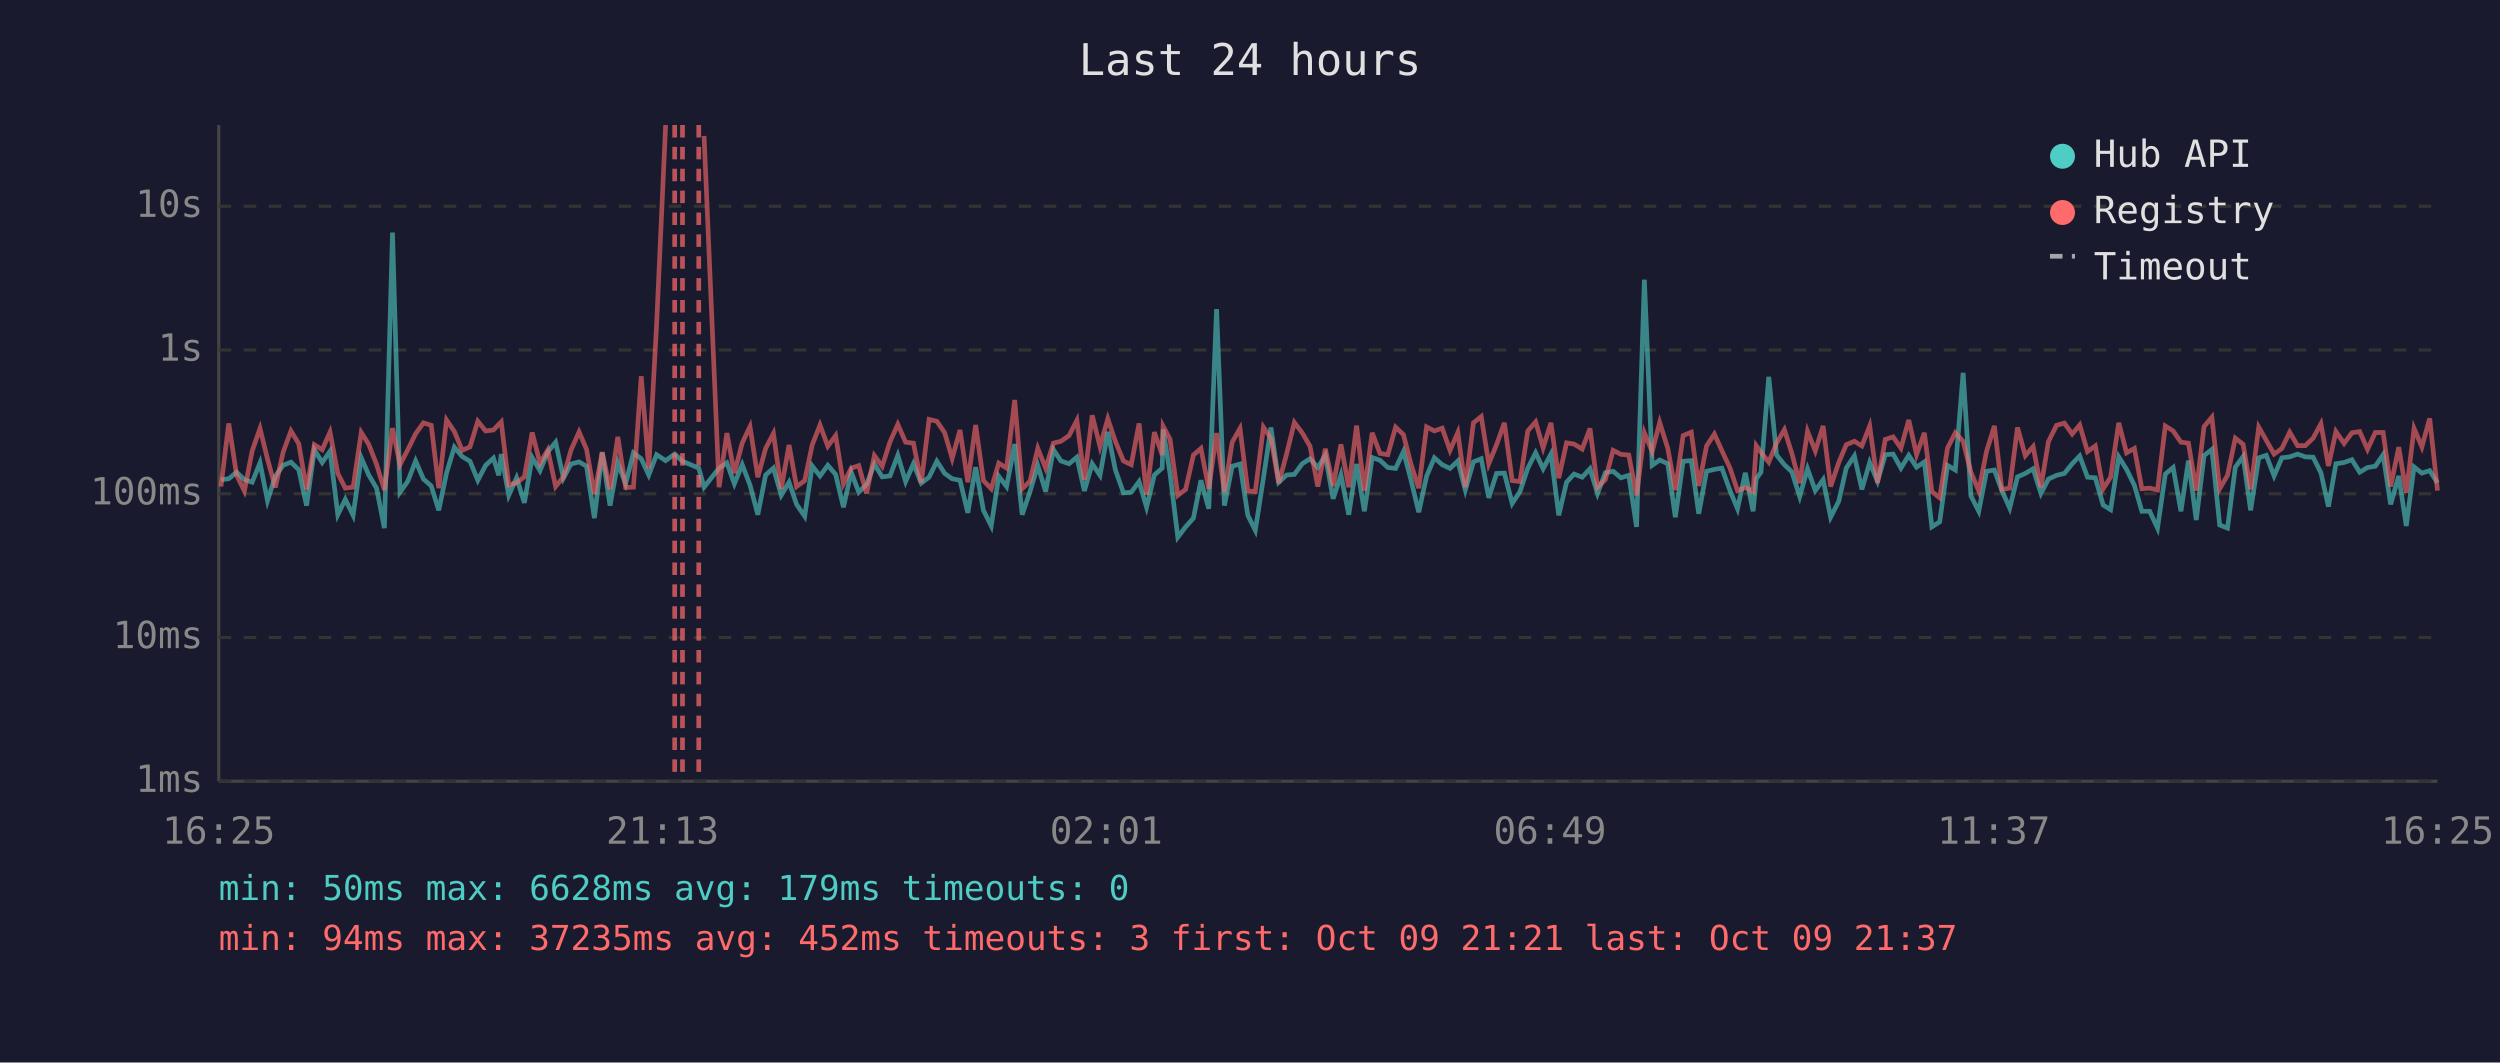
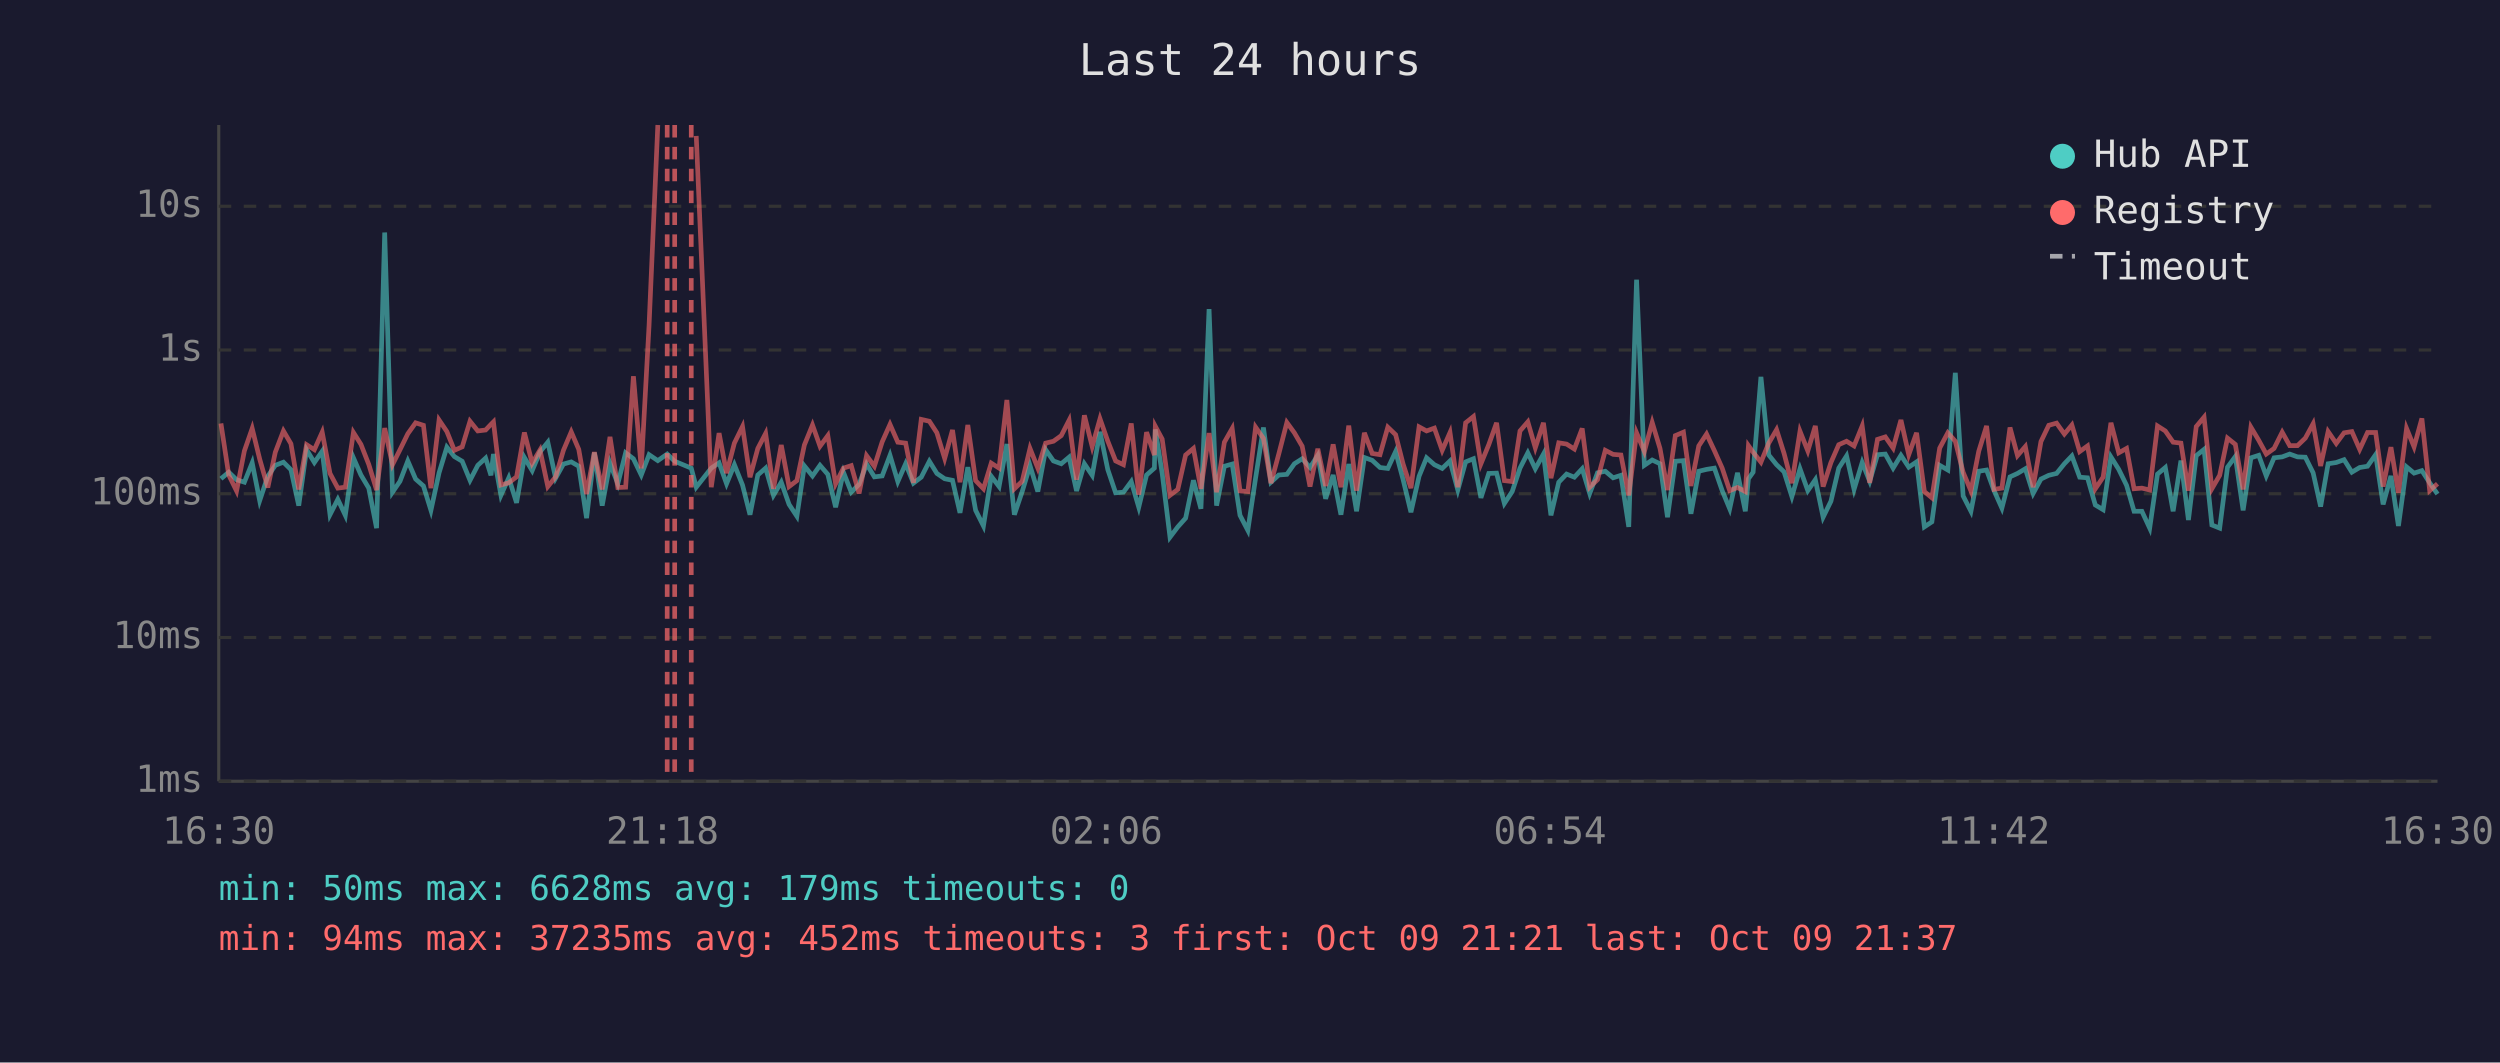
<svg xmlns="http://www.w3.org/2000/svg" viewBox="0 0 800 340" font-family="monospace" font-size="12">
  <rect width="800" height="340" fill="#1a1a2e" />
  <text x="400" y="24" fill="#e0e0e0" font-size="14" text-anchor="middle">Last 24 hours</text>
  <line x1="70" y1="40" x2="70" y2="250" stroke="#444" stroke-width="1" />
  <line x1="70" y1="250" x2="780" y2="250" stroke="#444" stroke-width="1" />
  <line x1="70" y1="250" x2="780" y2="250" stroke="#333" stroke-width="1" stroke-dasharray="4" />
  <text x="65" y="250" fill="#888" text-anchor="end" dominant-baseline="middle">1ms</text>
  <line x1="70" y1="204" x2="780" y2="204" stroke="#333" stroke-width="1" stroke-dasharray="4" />
  <text x="65" y="204" fill="#888" text-anchor="end" dominant-baseline="middle">10ms</text>
  <line x1="70" y1="158" x2="780" y2="158" stroke="#333" stroke-width="1" stroke-dasharray="4" />
  <text x="65" y="158" fill="#888" text-anchor="end" dominant-baseline="middle">100ms</text>
  <line x1="70" y1="112" x2="780" y2="112" stroke="#333" stroke-width="1" stroke-dasharray="4" />
  <text x="65" y="112" fill="#888" text-anchor="end" dominant-baseline="middle">1s</text>
  <line x1="70" y1="66" x2="780" y2="66" stroke="#333" stroke-width="1" stroke-dasharray="4" />
  <text x="65" y="66" fill="#888" text-anchor="end" dominant-baseline="middle">10s</text>
-   <text x="70" y="270" fill="#888" text-anchor="middle">16:25</text>
-   <text x="212" y="270" fill="#888" text-anchor="middle">21:13</text>
-   <text x="354" y="270" fill="#888" text-anchor="middle">02:01</text>
-   <text x="496" y="270" fill="#888" text-anchor="middle">06:49</text>
-   <text x="638" y="270" fill="#888" text-anchor="middle">11:37</text>
-   <text x="780" y="270" fill="#888" text-anchor="middle">16:25</text>
-   <polyline points="70.7,153.5 73.2,153.2 75.7,151.1 78.2,153.5 80.7,154.3 83.2,148.1 85.6,160.2 88.1,152.4 90.6,148.9 93.1,147.9 95.6,150.3 98.1,161.8 100.6,143.9 103.1,148.0 105.6,144.4 108.1,164.7 110.5,159.8 113.0,164.9 115.6,146.5 118.0,152.0 120.5,156.2 123.0,169.0 125.6,74.4 128.0,157.5 130.5,154.0 133.0,147.5 135.5,153.3 138.0,155.5 140.4,163.3 142.9,151.3 145.4,143.1 147.9,146.1 150.4,147.6 152.9,153.7 155.4,148.9 157.9,146.6 159.6,152.1 160.4,145.3 162.8,158.5 165.3,152.9 167.8,160.9 170.3,146.4 172.8,150.6 175.3,144.6 177.8,141.5 180.3,153.0 182.7,148.5 185.3,147.8 187.7,149.2 190.2,165.8 192.7,144.8 195.2,161.8 197.7,148.2 200.2,154.8 202.7,144.9 205.2,146.8 207.6,152.0 210.1,145.5 213.0,147.4 215.9,145.3 218.4,147.6 223.6,149.8 225.3,155.9 230.1,149.8 232.6,148.1 235.0,154.8 237.5,148.7 240.0,155.2 242.5,164.7 245.0,152.0 247.5,149.8 250.0,158.5 252.5,154.3 254.9,161.4 257.5,165.2 259.9,149.1 262.4,152.3 264.9,148.9 267.4,151.8 269.9,162.3 272.4,151.1 274.8,157.5 277.3,155.0 279.8,148.5 282.3,152.6 284.8,152.3 287.3,145.7 289.8,154.1 292.3,148.4 294.8,154.6 297.3,152.7 299.8,147.6 302.3,151.5 304.7,153.2 307.2,153.7 309.7,164.1 312.2,149.5 314.7,163.3 317.2,168.3 319.6,152.4 322.1,155.7 324.7,142.1 327.1,164.7 329.6,157.3 332.1,149.0 334.6,157.3 337.1,143.9 339.5,147.5 342.1,148.4 344.6,146.3 347.0,157.1 349.5,148.4 352.0,152.1 354.5,138.2 356.9,150.3 359.5,157.7 362.0,157.5 364.5,154.1 366.9,162.3 369.4,152.0 371.9,149.8 372.2,137.4 374.4,151.5 376.9,171.9 379.4,168.6 381.9,165.8 384.3,153.7 386.8,162.8 389.3,98.9 391.8,161.8 394.3,149.2 396.8,148.5 399.3,164.9 401.7,169.7 404.3,152.9 406.7,136.8 409.2,154.3 411.7,152.0 414.2,151.8 416.7,148.4 419.2,146.8 421.7,149.6 424.1,145.7 426.6,159.6 429.1,152.0 431.6,164.7 434.1,148.5 436.6,163.6 439.1,146.4 441.6,147.3 444.1,149.6 446.6,149.9 449.1,144.5 451.5,153.5 454.0,163.9 456.5,152.4 459.0,146.5 461.5,148.7 464.0,149.9 466.5,147.5 468.9,156.8 471.5,147.8 474.0,146.8 476.4,159.3 478.9,151.5 481.4,151.4 483.9,161.1 486.4,157.3 488.9,149.8 491.4,144.9 493.8,150.0 496.3,145.3 498.8,164.9 501.3,154.3 503.7,151.7 506.3,152.7 508.8,150.0 511.2,157.9 513.7,151.3 516.2,150.8 518.7,152.9 521.2,152.1 523.7,168.6 526.2,89.5 528.7,148.9 531.1,147.2 533.7,148.4 536.1,165.5 538.6,147.6 541.2,147.4 543.6,164.4 546.1,150.8 548.6,150.2 551.0,149.8 553.6,157.0 556.0,162.8 558.5,151.3 561.0,163.6 562.0,153.2 563.5,151.1 566.0,120.6 568.5,145.6 571.0,148.7 573.4,151.0 575.9,158.9 578.4,150.0 580.9,157.0 583.4,153.5 585.8,165.5 588.4,160.4 590.8,149.8 593.4,145.9 595.8,156.6 598.3,148.0 600.8,154.0 603.3,145.5 605.8,145.3 608.3,149.8 610.8,145.7 613.3,149.5 615.8,147.8 618.2,168.6 620.7,167.0 623.2,148.9 625.7,150.4 628.2,119.3 630.7,158.7 633.2,163.6 635.7,150.8 638.2,150.4 640.6,157.0 643.1,162.6 645.6,152.6 648.1,151.5 650.6,150.0 653.1,157.9 655.5,153.3 658.1,152.1 660.6,151.5 663.1,148.4 665.5,145.9 668.0,152.7 670.5,152.9 673.0,161.6 675.4,163.1 678.0,146.2 680.5,150.2 683.0,155.3 685.4,163.6 687.9,163.6 690.4,169.0 692.9,151.7 695.4,149.6 697.9,163.6 700.3,147.4 702.8,166.4 705.3,145.8 707.8,143.8 710.3,168.0 712.8,169.0 715.3,149.5 717.8,146.1 720.2,163.3 722.8,146.5 725.2,145.7 727.7,152.3 730.2,146.5 732.7,146.2 735.2,145.3 737.7,146.2 740.2,146.3 742.7,151.3 745.1,162.1 747.5,148.4 750.1,148.0 752.6,147.1 755.1,151.1 757.6,149.6 760.1,149.2 762.6,145.5 765.0,161.4 767.6,152.3 770.0,168.3 772.5,149.4 775.0,151.4 777.5,150.6 780.0,154.5" fill="none" stroke="#4ecdc4" stroke-width="1.5" opacity="0.6" />
-   <polyline points="70.7,155.7 73.2,135.5 75.7,152.0 78.2,157.1 80.7,144.3 83.2,137.1 85.6,146.9 88.1,156.0 90.6,144.7 93.1,137.9 95.6,142.0 98.1,156.6 100.6,142.3 103.1,143.9 105.6,138.3 108.1,151.5 110.5,156.2 113.0,155.9 115.6,138.4 118.0,142.2 120.5,148.6 123.0,156.8 125.6,137.0 128.0,148.7 130.5,143.9 133.0,138.8 135.5,135.3 138.0,136.1 140.4,156.2 142.9,134.4 145.4,138.1 147.9,144.1 150.4,143.0 152.9,134.8 155.4,137.9 157.9,137.6 159.6,135.8 160.4,135.0 162.8,155.2 165.3,154.5 167.8,152.6 170.3,138.4 172.8,148.2 175.3,144.0 177.8,155.7 180.3,152.6 182.7,144.1 185.3,138.2 187.7,143.8 190.2,158.1 192.7,144.7 195.2,156.6 197.7,139.8 200.2,156.0 202.7,155.9 205.2,120.4 207.6,149.9 210.1,104.1 213.0,40.0" fill="none" stroke="#ff6b6b" stroke-width="1.5" opacity="0.6" />
-   <polyline points="225.3,43.5 230.1,155.9 232.6,138.6 235.0,151.4 237.5,141.8 240.0,136.5 242.5,152.7 245.0,143.5 247.5,138.7 250.0,156.4 252.5,142.4 254.9,155.7 257.5,153.8 259.9,142.4 262.4,136.0 264.9,142.8 267.4,139.4 269.9,154.8 272.4,149.8 274.8,149.0 277.3,157.9 279.8,145.8 282.3,149.2 284.8,141.4 287.3,135.8 289.8,141.5 292.3,141.8 294.8,154.5 297.3,134.2 299.8,134.8 302.3,138.5 304.7,146.7 307.2,137.6 309.7,154.3 312.2,136.0 314.7,153.8 317.2,156.4 319.6,148.2 322.1,149.8 324.7,128.0 327.1,156.4 329.6,154.0 332.1,143.5 334.6,149.8 337.1,141.8 339.5,141.2 342.1,139.4 344.6,134.5 347.0,153.5 349.5,132.9 352.0,142.9 354.5,134.0 356.9,141.2 359.5,147.5 362.0,148.7 364.5,135.5 366.9,158.3 369.4,138.3 371.9,145.6 372.2,136.4 374.4,140.5 376.9,158.5 379.4,156.6 381.9,145.6 384.3,143.5 386.8,156.4 389.3,138.6 391.8,157.5 394.3,141.5 396.8,137.1 399.3,157.1 401.7,157.3 404.3,136.7 406.7,140.3 409.2,154.6 411.7,145.3 414.2,135.2 416.7,138.5 419.2,142.8 421.7,155.7 424.1,143.6 426.6,155.5 429.1,142.2 431.6,155.9 434.1,136.2 436.6,157.0 439.1,138.5 441.6,145.1 444.1,145.5 446.6,136.7 449.1,139.1 451.5,148.5 454.0,156.2 456.5,136.6 459.0,137.9 461.5,137.0 464.0,144.1 466.5,138.4 468.9,155.9 471.5,135.3 474.0,133.3 476.4,148.4 478.9,142.3 481.4,135.3 483.9,153.8 486.4,154.1 488.9,137.9 491.4,135.0 493.8,143.3 496.3,135.3 498.8,153.0 501.3,141.7 503.7,142.1 506.3,143.7 508.8,137.1 511.2,155.9 513.7,153.5 516.2,144.1 518.7,145.4 521.2,145.6 523.7,158.5 526.2,138.5 528.7,144.5 531.1,135.2 533.7,143.5 536.1,156.8 538.6,139.4 541.2,138.3 543.6,155.5 546.1,142.7 548.6,138.9 551.0,144.2 553.6,149.8 556.0,157.0 558.5,156.0 561.0,157.3 562.0,142.6 563.5,144.7 566.0,147.9 568.5,141.8 571.0,137.5 573.4,145.1 575.9,154.6 578.4,138.0 580.9,144.3 583.4,136.3 585.8,155.7 588.4,148.0 590.8,142.3 593.4,141.2 595.8,142.7 598.3,136.3 600.8,154.5 603.3,140.6 605.8,139.8 608.3,143.4 610.8,134.4 613.3,145.5 615.8,138.5 618.2,157.3 620.7,159.3 623.2,143.4 625.7,138.5 628.2,141.2 630.7,151.1 633.2,157.1 635.7,144.4 638.2,136.3 640.6,156.6 643.1,156.2 645.6,136.8 648.1,145.8 650.6,142.9 653.1,155.9 655.5,141.3 658.1,136.1 660.6,135.4 663.1,138.9 665.5,136.0 668.0,144.5 670.5,142.7 673.0,156.4 675.4,152.7 678.0,135.3 680.5,144.9 683.0,143.5 685.4,156.4 687.9,156.2 690.4,156.8 692.9,136.3 695.4,137.9 697.9,141.5 700.3,141.8 702.8,157.0 705.3,136.5 707.8,133.5 710.3,156.4 712.8,152.1 715.3,140.2 717.8,142.2 720.2,156.6 722.8,136.7 725.2,140.9 727.7,145.3 730.2,143.5 732.7,138.3 735.2,142.6 737.7,142.6 740.2,140.2 742.7,135.6 745.1,149.1 747.5,138.1 750.1,141.9 752.6,138.5 755.1,138.1 757.6,143.8 760.1,138.4 762.6,138.4 765.0,155.7 767.6,143.1 770.0,157.7 772.5,137.1 775.0,143.0 777.5,133.9 780.0,157.0" fill="none" stroke="#ff6b6b" stroke-width="1.5" opacity="0.6" />
+   <text x="70" y="270" fill="#888" text-anchor="middle">16:30</text>
+   <text x="212" y="270" fill="#888" text-anchor="middle">21:18</text>
+   <text x="354" y="270" fill="#888" text-anchor="middle">02:06</text>
+   <text x="496" y="270" fill="#888" text-anchor="middle">06:54</text>
+   <text x="638" y="270" fill="#888" text-anchor="middle">11:42</text>
+   <text x="780" y="270" fill="#888" text-anchor="middle">16:30</text>
+   <polyline points="70.7,153.2 73.2,151.1 75.7,153.5 78.2,154.3 80.7,148.1 83.1,160.2 85.7,152.4 88.1,148.9 90.7,147.9 93.1,150.3 95.6,161.8 98.1,143.9 100.6,148.0 103.1,144.4 105.6,164.7 108.1,159.8 110.5,164.9 113.1,146.5 115.5,152.0 118.0,156.2 120.5,169.0 123.1,74.4 125.6,157.5 128.0,154.0 130.5,147.5 133.0,153.3 135.5,155.5 137.9,163.3 140.5,151.3 143.0,143.1 145.4,146.1 147.9,147.6 150.4,153.7 152.9,148.9 155.4,146.6 157.1,152.1 157.9,145.3 160.3,158.5 162.8,152.9 165.3,160.9 167.8,146.4 170.3,150.6 172.8,144.6 175.3,141.5 177.8,153.0 180.3,148.5 182.8,147.8 185.2,149.2 187.7,165.8 190.2,144.8 192.7,161.8 195.2,148.2 197.7,154.8 200.2,144.9 202.7,146.8 205.2,152.0 207.7,145.5 210.5,147.4 213.5,145.3 215.9,147.6 221.2,149.8 222.8,155.9 227.6,149.8 230.1,148.1 232.5,154.8 235.0,148.7 237.6,155.2 240.0,164.7 242.5,152.0 245.0,149.8 247.5,158.5 250.0,154.3 252.5,161.4 255.0,165.2 257.4,149.1 260.0,152.3 262.4,148.9 264.9,151.8 267.4,162.3 269.9,151.1 272.4,157.5 274.9,155.0 277.3,148.5 279.8,152.6 282.3,152.3 284.8,145.7 287.3,154.1 289.8,148.4 292.3,154.6 294.8,152.7 297.4,147.6 299.8,151.5 302.3,153.2 304.8,153.7 307.2,164.1 309.7,149.5 312.2,163.3 314.7,168.3 317.2,152.4 319.7,155.7 322.2,142.1 324.6,164.7 327.1,157.3 329.6,149.0 332.1,157.3 334.6,143.9 337.1,147.5 339.6,148.4 342.1,146.3 344.5,157.1 347.0,148.4 349.5,152.1 352.0,138.2 354.5,150.3 357.0,157.7 359.5,157.5 362.0,154.1 364.4,162.3 366.9,152.0 369.4,149.8 369.7,137.4 371.9,151.5 374.4,171.9 376.9,168.6 379.4,165.8 381.9,153.7 384.3,162.8 386.9,98.9 389.3,161.8 391.8,149.2 394.3,148.5 396.8,164.9 399.3,169.7 401.8,152.9 404.3,136.8 406.7,154.3 409.2,152.0 411.8,151.8 414.2,148.4 416.7,146.8 419.2,149.6 421.7,145.7 424.2,159.6 426.6,152.0 429.1,164.7 431.6,148.5 434.1,163.6 436.6,146.4 439.1,147.3 441.6,149.6 444.1,149.9 446.6,144.5 449.0,153.5 451.5,163.9 454.1,152.4 456.5,146.5 459.0,148.7 461.5,149.9 464.0,147.5 466.5,156.8 469.0,147.8 471.5,146.8 473.9,159.3 476.4,151.5 478.9,151.4 481.4,161.1 483.9,157.3 486.4,149.8 488.9,144.9 491.3,150.0 493.9,145.3 496.3,164.9 498.8,154.3 501.3,151.7 503.8,152.7 506.3,150.0 508.7,157.9 511.2,151.3 513.7,150.8 516.2,152.9 518.7,152.1 521.2,168.6 523.7,89.5 526.2,148.9 528.7,147.2 531.2,148.4 533.6,165.5 536.1,147.6 538.7,147.4 541.1,164.4 543.6,150.8 546.1,150.2 548.6,149.8 551.1,157.0 553.5,162.8 556.0,151.3 558.5,163.6 559.5,153.2 561.0,151.1 563.5,120.6 566.0,145.6 568.5,148.7 570.9,151.0 573.4,158.9 576.0,150.0 578.5,157.0 580.9,153.5 583.4,165.5 585.9,160.4 588.4,149.8 590.9,145.9 593.3,156.6 595.9,148.0 598.3,154.0 600.8,145.5 603.3,145.3 605.8,149.8 608.3,145.7 610.8,149.5 613.3,147.8 615.8,168.6 618.2,167.0 620.7,148.9 623.3,150.4 625.7,119.3 628.2,158.7 630.7,163.6 633.2,150.8 635.7,150.4 638.1,157.0 640.6,162.6 643.2,152.6 645.6,151.5 648.1,150.0 650.6,157.9 653.1,153.3 655.6,152.1 658.1,151.5 660.6,148.4 663.0,145.9 665.5,152.7 668.0,152.9 670.5,161.6 673.0,163.1 675.5,146.2 678.0,150.2 680.5,155.3 682.9,163.6 685.4,163.6 687.9,169.0 690.4,151.7 692.9,149.6 695.4,163.6 697.9,147.4 700.3,166.4 702.8,145.8 705.3,143.8 707.8,168.0 710.3,169.0 712.8,149.5 715.3,146.1 717.8,163.3 720.3,146.5 722.8,145.7 725.2,152.3 727.7,146.5 730.3,146.2 732.7,145.3 735.2,146.2 737.7,146.3 740.2,151.3 742.6,162.1 745.0,148.4 747.6,148.0 750.1,147.1 752.6,151.1 755.1,149.6 757.6,149.2 760.2,145.5 762.6,161.4 765.1,152.3 767.5,168.3 770.1,149.4 772.5,151.4 775.0,150.6 777.5,154.5 780.0,158.1" fill="none" stroke="#4ecdc4" stroke-width="1.5" opacity="0.6" />
+   <polyline points="70.7,135.5 73.2,152.0 75.7,157.1 78.2,144.3 80.7,137.1 83.1,146.9 85.7,156.0 88.1,144.7 90.7,137.9 93.1,142.0 95.6,156.6 98.1,142.3 100.6,143.9 103.1,138.3 105.6,151.5 108.1,156.2 110.5,155.9 113.1,138.4 115.5,142.2 118.0,148.6 120.5,156.8 123.1,137.0 125.6,148.7 128.0,143.9 130.5,138.8 133.0,135.3 135.5,136.1 137.9,156.2 140.5,134.4 143.0,138.1 145.4,144.1 147.9,143.0 150.4,134.8 152.9,137.9 155.4,137.6 157.1,135.8 157.9,135.0 160.3,155.2 162.8,154.5 165.3,152.6 167.8,138.4 170.3,148.2 172.8,144.0 175.3,155.7 177.8,152.6 180.3,144.1 182.8,138.2 185.2,143.8 187.7,158.1 190.2,144.7 192.7,156.6 195.2,139.8 197.7,156.0 200.2,155.9 202.7,120.4 205.2,149.9 207.7,104.1 210.5,40.0" fill="none" stroke="#ff6b6b" stroke-width="1.5" opacity="0.6" />
+   <polyline points="222.8,43.5 227.6,155.9 230.1,138.6 232.5,151.4 235.0,141.8 237.6,136.5 240.0,152.7 242.5,143.5 245.0,138.7 247.5,156.4 250.0,142.4 252.5,155.7 255.0,153.8 257.4,142.4 260.0,136.0 262.4,142.8 264.9,139.4 267.4,154.8 269.9,149.8 272.4,149.0 274.9,157.9 277.3,145.8 279.8,149.2 282.3,141.4 284.8,135.8 287.3,141.5 289.8,141.8 292.3,154.5 294.8,134.2 297.4,134.8 299.8,138.5 302.3,146.7 304.8,137.6 307.2,154.3 309.7,136.0 312.2,153.8 314.7,156.4 317.2,148.2 319.7,149.8 322.2,128.0 324.6,156.4 327.1,154.0 329.6,143.5 332.1,149.8 334.6,141.8 337.1,141.2 339.6,139.4 342.1,134.5 344.5,153.5 347.0,132.9 349.5,142.9 352.0,134.0 354.5,141.2 357.0,147.5 359.5,148.7 362.0,135.5 364.4,158.3 366.9,138.3 369.4,145.6 369.7,136.4 371.9,140.5 374.4,158.5 376.9,156.6 379.4,145.6 381.9,143.5 384.3,156.4 386.9,138.6 389.3,157.5 391.8,141.5 394.3,137.1 396.8,157.1 399.3,157.3 401.8,136.7 404.3,140.3 406.7,154.6 409.2,145.3 411.8,135.2 414.2,138.5 416.7,142.8 419.2,155.7 421.7,143.6 424.2,155.5 426.6,142.2 429.1,155.9 431.6,136.2 434.1,157.0 436.6,138.5 439.1,145.1 441.6,145.5 444.1,136.7 446.6,139.1 449.0,148.5 451.5,156.2 454.1,136.6 456.5,137.9 459.0,137.0 461.5,144.1 464.0,138.4 466.5,155.9 469.0,135.3 471.5,133.3 473.9,148.4 476.4,142.3 478.9,135.3 481.4,153.8 483.9,154.1 486.4,137.9 488.9,135.0 491.3,143.3 493.9,135.3 496.3,153.0 498.8,141.7 501.3,142.1 503.8,143.7 506.3,137.1 508.7,155.9 511.2,153.5 513.7,144.1 516.2,145.4 518.7,145.6 521.2,158.5 523.7,138.5 526.2,144.5 528.7,135.2 531.2,143.5 533.6,156.8 536.1,139.4 538.7,138.3 541.1,155.5 543.6,142.7 546.1,138.9 548.6,144.2 551.1,149.8 553.5,157.0 556.0,156.0 558.5,157.3 559.5,142.6 561.0,144.7 563.5,147.9 566.0,141.8 568.5,137.5 570.9,145.1 573.4,154.6 576.0,138.0 578.5,144.3 580.9,136.3 583.4,155.7 585.9,148.0 588.4,142.3 590.9,141.2 593.3,142.7 595.9,136.3 598.3,154.5 600.8,140.6 603.3,139.8 605.8,143.4 608.3,134.4 610.8,145.5 613.3,138.5 615.8,157.3 618.2,159.3 620.7,143.4 623.3,138.5 625.7,141.2 628.2,151.1 630.7,157.1 633.2,144.4 635.7,136.3 638.1,156.6 640.6,156.2 643.2,136.8 645.6,145.8 648.1,142.9 650.6,155.9 653.1,141.3 655.6,136.1 658.1,135.4 660.6,138.9 663.0,136.0 665.5,144.5 668.0,142.7 670.5,156.4 673.0,152.7 675.5,135.3 678.0,144.9 680.5,143.5 682.9,156.4 685.4,156.2 687.9,156.8 690.4,136.3 692.9,137.9 695.4,141.5 697.9,141.8 700.3,157.0 702.8,136.5 705.3,133.5 707.8,156.4 710.3,152.1 712.8,140.2 715.3,142.2 717.8,156.6 720.3,136.7 722.8,140.9 725.2,145.3 727.7,143.5 730.3,138.3 732.7,142.6 735.2,142.6 737.7,140.2 740.2,135.6 742.6,149.1 745.0,138.1 747.6,141.9 750.1,138.5 752.6,138.1 755.1,143.8 757.6,138.4 760.2,138.4 762.6,155.7 765.1,143.1 767.5,157.7 770.1,137.1 772.5,143.0 775.0,133.9 777.5,157.0 780.0,154.8" fill="none" stroke="#ff6b6b" stroke-width="1.5" opacity="0.6" />
+   <line x1="213.5" y1="40" x2="213.5" y2="250" stroke="#ff6b6b" stroke-width="1.5" stroke-dasharray="4,3" opacity="0.7" />
  <line x1="215.9" y1="40" x2="215.9" y2="250" stroke="#ff6b6b" stroke-width="1.5" stroke-dasharray="4,3" opacity="0.7" />
-   <line x1="218.4" y1="40" x2="218.4" y2="250" stroke="#ff6b6b" stroke-width="1.5" stroke-dasharray="4,3" opacity="0.7" />
-   <line x1="223.6" y1="40" x2="223.6" y2="250" stroke="#ff6b6b" stroke-width="1.5" stroke-dasharray="4,3" opacity="0.7" />
+   <line x1="221.2" y1="40" x2="221.2" y2="250" stroke="#ff6b6b" stroke-width="1.5" stroke-dasharray="4,3" opacity="0.7" />
  <circle cx="660" cy="50" r="4" fill="#4ecdc4" />
  <text x="670" y="50" fill="#e0e0e0" dominant-baseline="middle">Hub API</text>
  <circle cx="660" cy="68" r="4" fill="#ff6b6b" />
  <text x="670" y="68" fill="#e0e0e0" dominant-baseline="middle">Registry</text>
  <line x1="656" y1="82" x2="664" y2="82" stroke="#e0e0e0" stroke-width="1.5" stroke-dasharray="4,3" opacity="0.7" />
  <text x="670" y="86" fill="#e0e0e0" dominant-baseline="middle">Timeout</text>
  <text x="70" y="288" fill="#4ecdc4" font-size="11">min: 50ms  max: 6628ms  avg: 179ms  timeouts: 0</text>
  <text x="70" y="304" fill="#ff6b6b" font-size="11">min: 94ms  max: 37235ms  avg: 452ms  timeouts: 3  first: Oct 09 21:21  last: Oct 09 21:37</text>
</svg>
